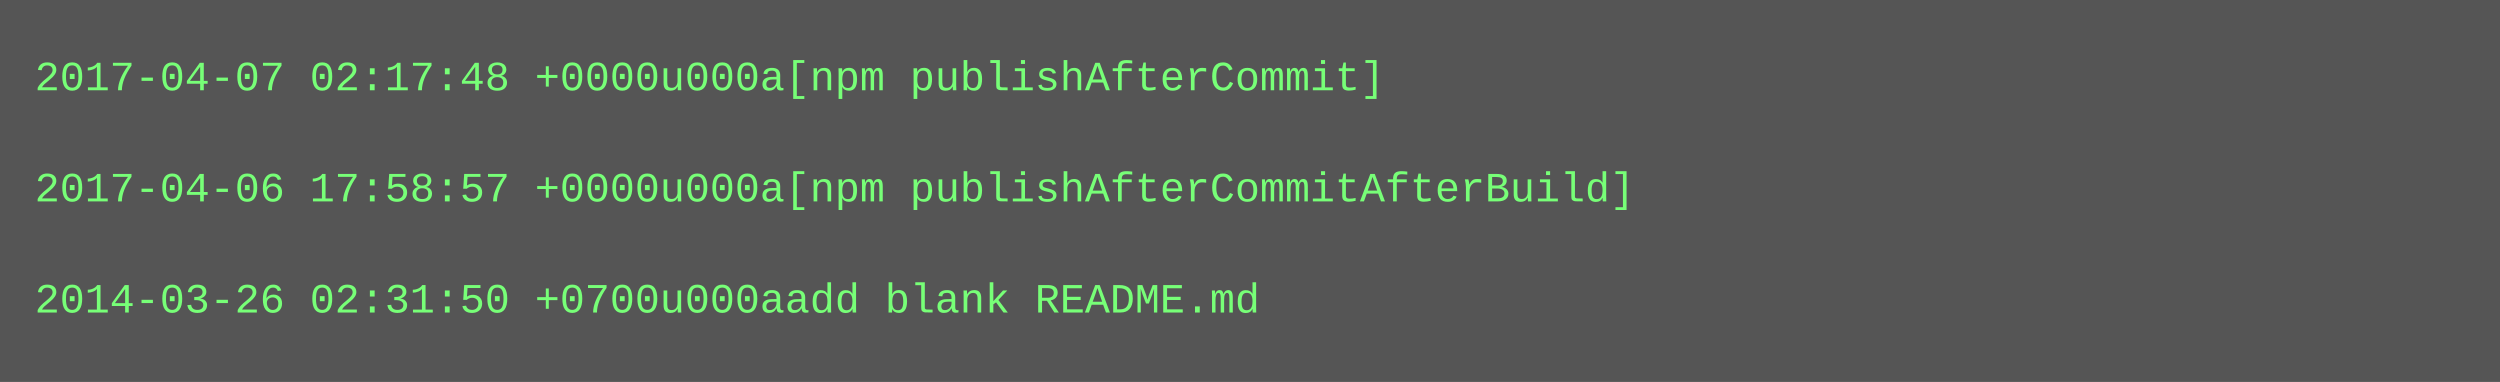
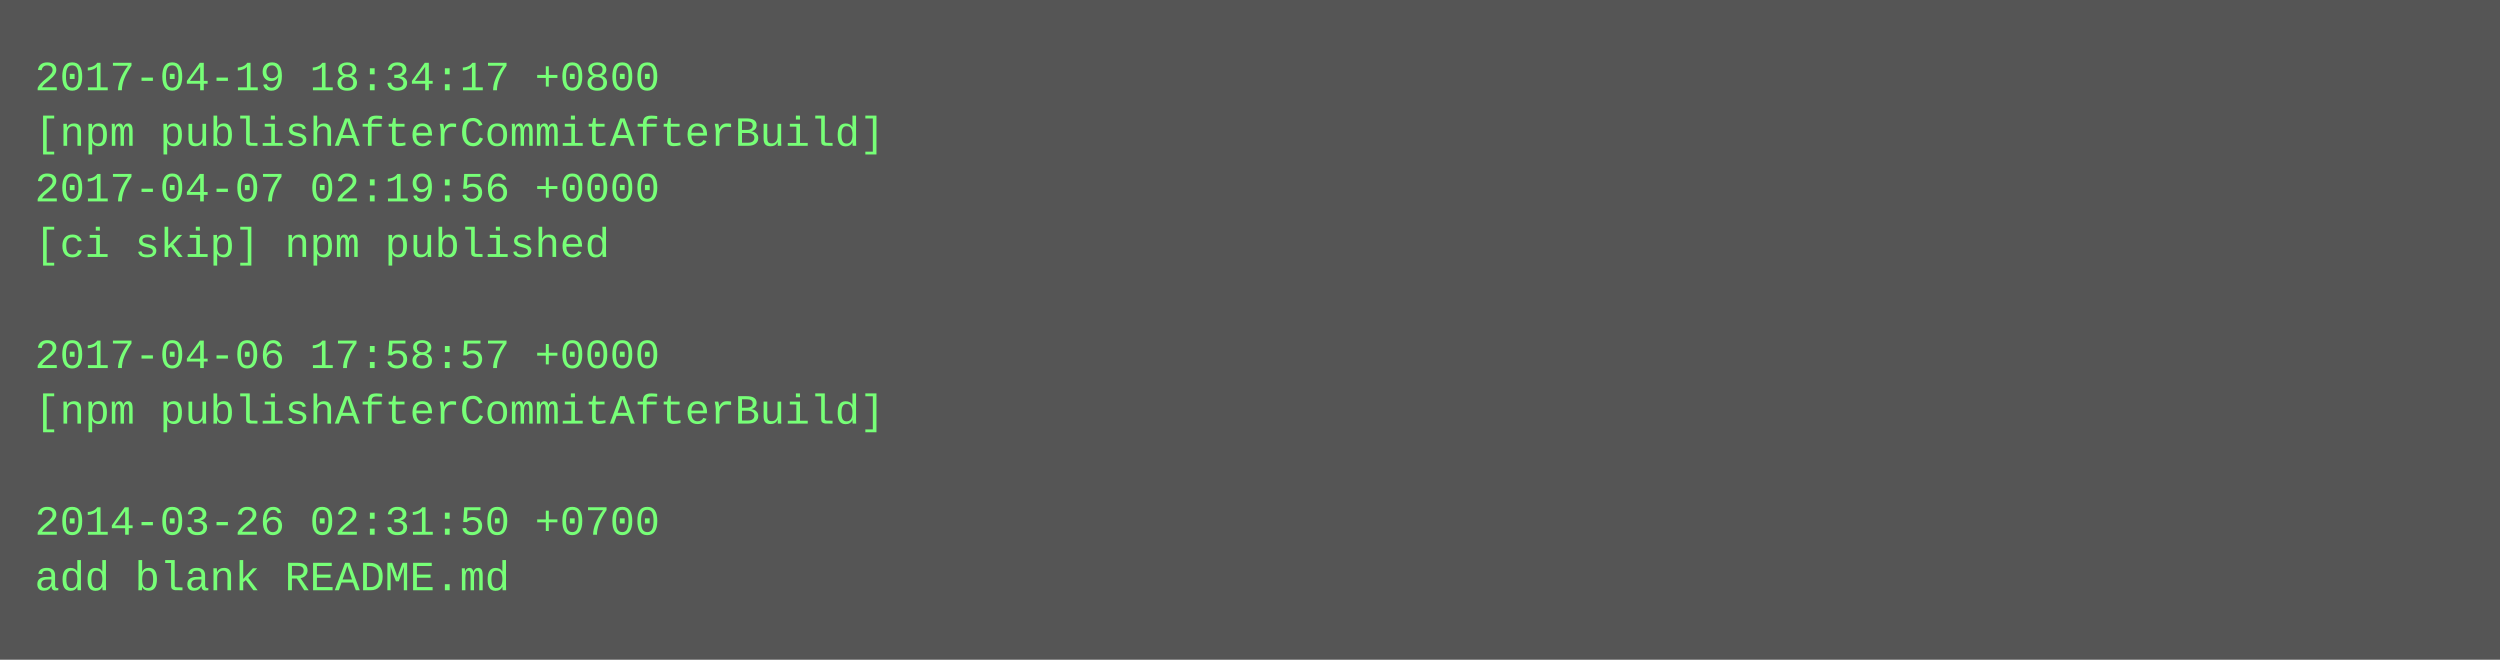
- <svg xmlns="http://www.w3.org/2000/svg" height="110" width="720">
-   <rect height="110" fill="#555" width="720" />
+ <svg xmlns="http://www.w3.org/2000/svg" height="190" width="720">
+   <rect height="190" fill="#555" width="720" />
  <text fill="#7f7" font-family="Courier New" font-size="12" xml:space="preserve">
-     <tspan x="10" y="26">2017-04-07 02:17:48 +0000u000a[npm publishAfterCommit]</tspan>
-     <tspan x="10" y="42" />
-     <tspan x="10" y="58">2017-04-06 17:58:57 +0000u000a[npm publishAfterCommitAfterBuild]</tspan>
-     <tspan x="10" y="74" />
-     <tspan x="10" y="90">2014-03-26 02:31:50 +0700u000aadd blank README.md</tspan>
+     <tspan x="10" y="26">2017-04-19 18:34:17 +0800</tspan>
+     <tspan x="10" y="42">[npm publishAfterCommitAfterBuild]</tspan>
+     <tspan x="10" y="58">2017-04-07 02:19:56 +0000</tspan>
+     <tspan x="10" y="74">[ci skip] npm published</tspan>
+     <tspan x="10" y="90" />
+     <tspan x="10" y="106">2017-04-06 17:58:57 +0000</tspan>
+     <tspan x="10" y="122">[npm publishAfterCommitAfterBuild]</tspan>
+     <tspan x="10" y="138" />
+     <tspan x="10" y="154">2014-03-26 02:31:50 +0700</tspan>
+     <tspan x="10" y="170">add blank README.md</tspan>
  </text>
</svg>
